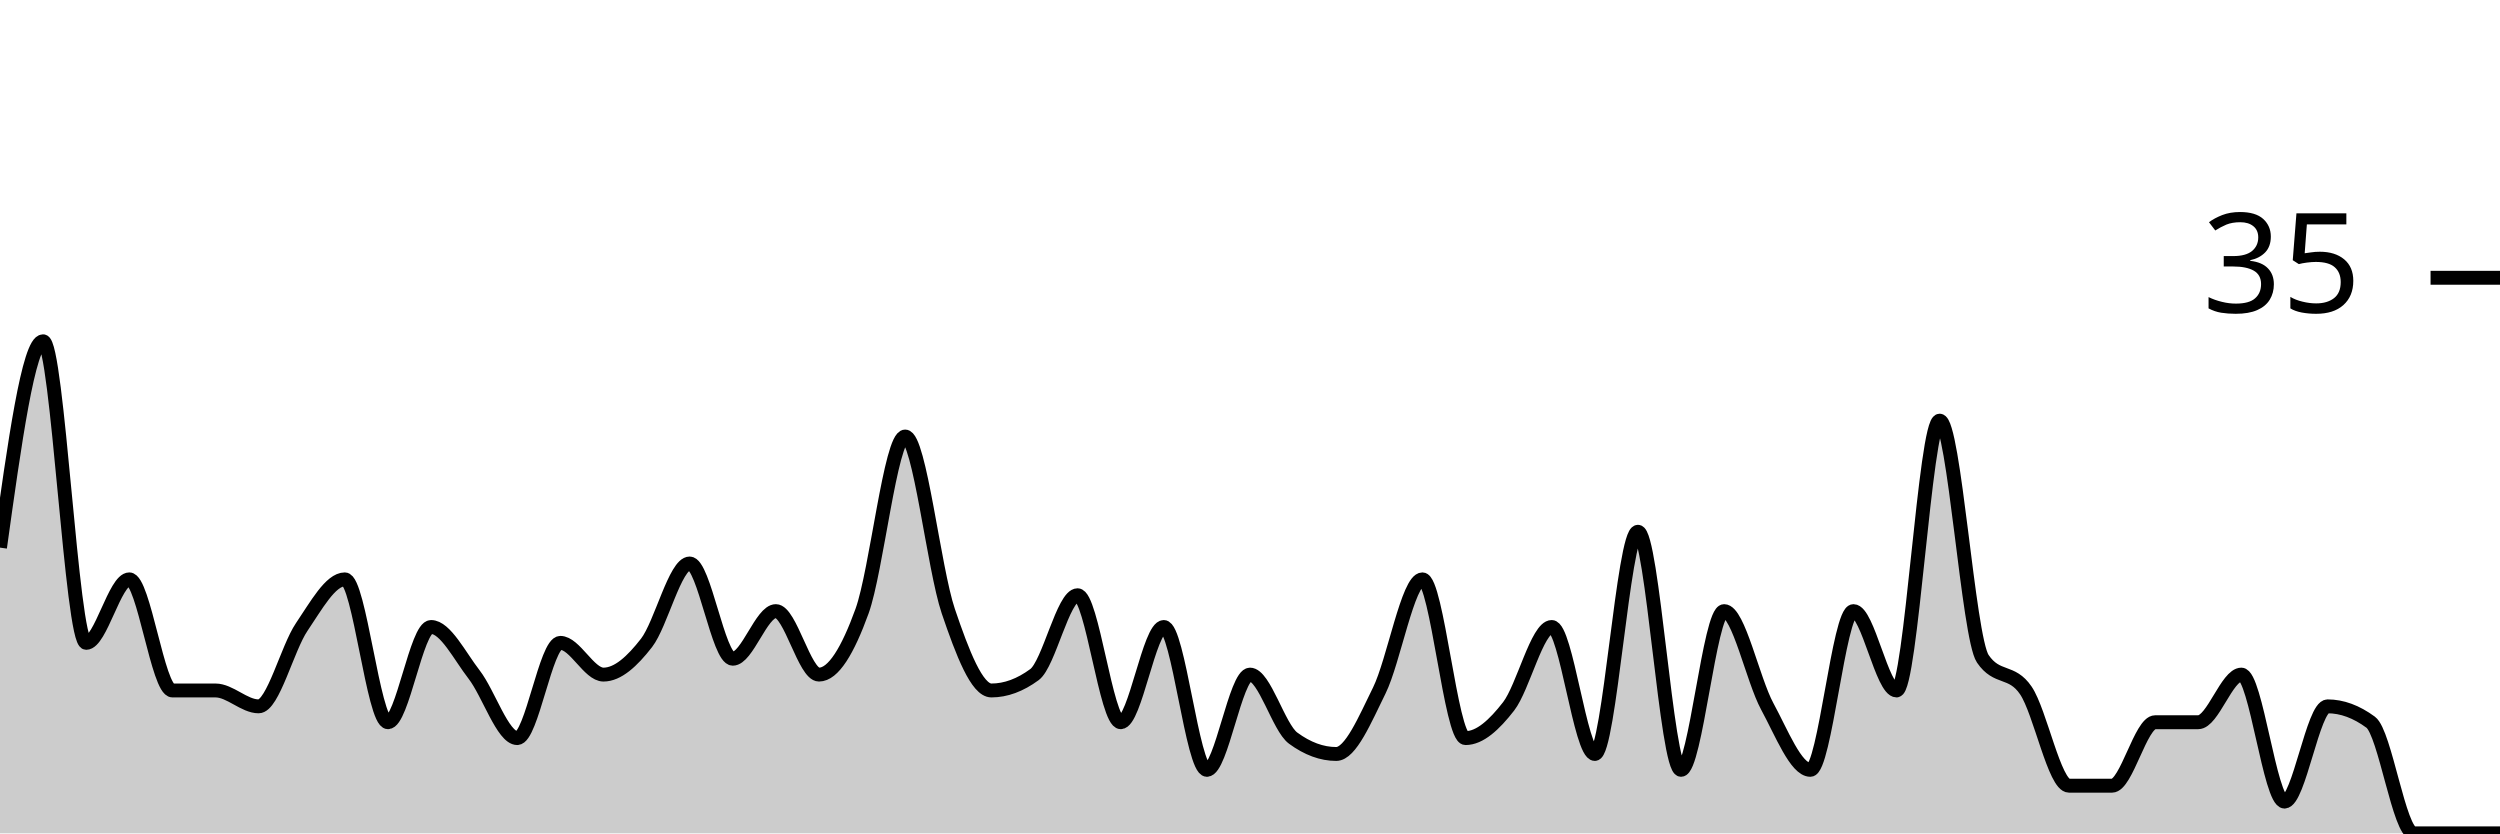
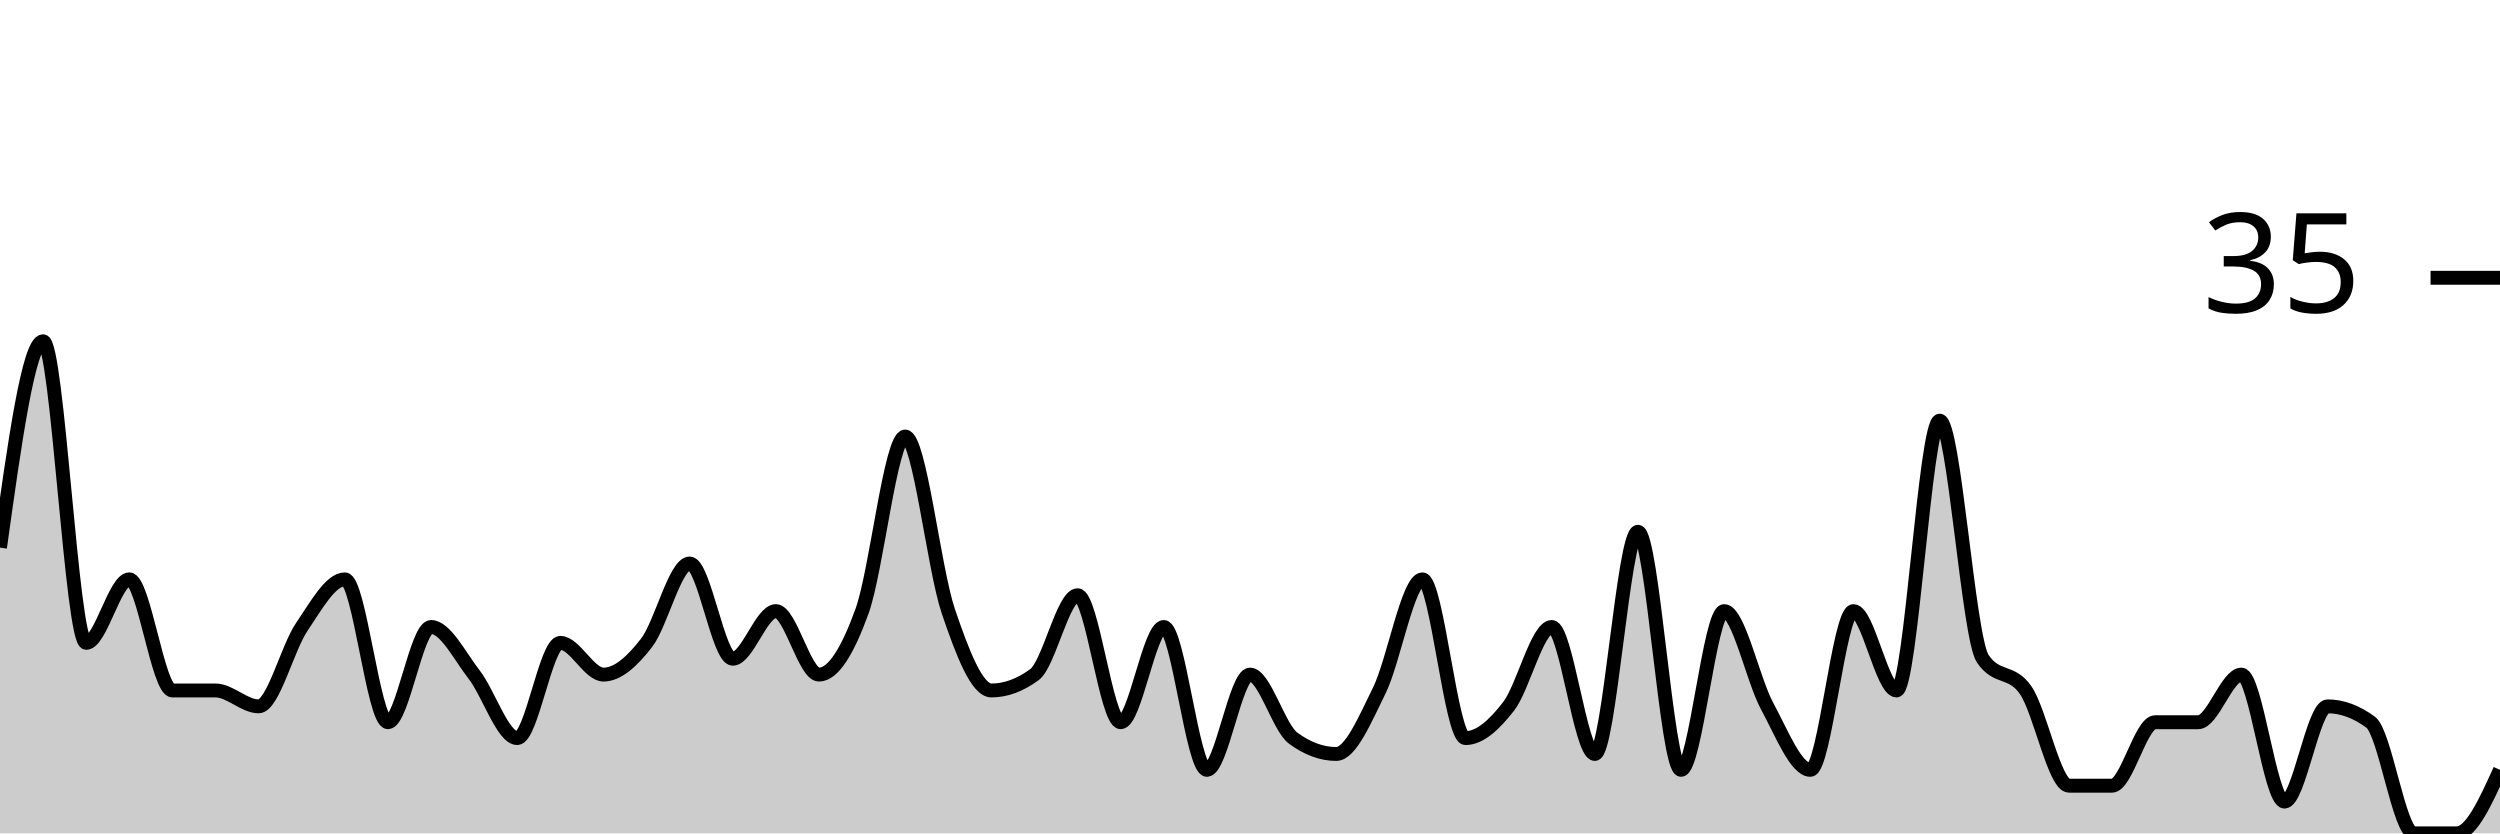
<svg xmlns="http://www.w3.org/2000/svg" viewBox="0 0 180 60">
  <g transform="translate(0,20)">
-     <path class="area" fill="rgba(0, 0, 0, 0.2)" d="M0,19.429C1.034,12,2.069,4.571,3.103,4.571C4.138,4.571,5.172,26.286,6.207,26.286C7.241,26.286,8.276,21.714,9.31,21.714C10.345,21.714,11.379,29.714,12.414,29.714C13.448,29.714,14.483,29.714,15.517,29.714C16.552,29.714,17.586,30.857,18.621,30.857C19.655,30.857,20.69,26.667,21.724,25.143C22.759,23.619,23.793,21.714,24.828,21.714C25.862,21.714,26.897,32,27.931,32C28.966,32,30,25.143,31.034,25.143C32.069,25.143,33.103,27.238,34.138,28.571C35.172,29.905,36.207,33.143,37.241,33.143C38.276,33.143,39.31,26.286,40.345,26.286C41.379,26.286,42.414,28.571,43.448,28.571C44.483,28.571,45.517,27.619,46.552,26.286C47.586,24.952,48.621,20.571,49.655,20.571C50.69,20.571,51.724,27.429,52.759,27.429C53.793,27.429,54.828,24,55.862,24C56.897,24,57.931,28.571,58.966,28.571C60,28.571,61.034,26.857,62.069,24C63.103,21.143,64.138,11.429,65.172,11.429C66.207,11.429,67.241,20.952,68.276,24C69.31,27.048,70.345,29.714,71.379,29.714C72.414,29.714,73.448,29.333,74.483,28.571C75.517,27.81,76.552,22.857,77.586,22.857C78.621,22.857,79.655,32,80.69,32C81.724,32,82.759,25.143,83.793,25.143C84.828,25.143,85.862,35.429,86.897,35.429C87.931,35.429,88.966,28.571,90,28.571C91.034,28.571,92.069,32.381,93.103,33.143C94.138,33.905,95.172,34.286,96.207,34.286C97.241,34.286,98.276,31.81,99.31,29.714C100.345,27.619,101.379,21.714,102.414,21.714C103.448,21.714,104.483,33.143,105.517,33.143C106.552,33.143,107.586,32.19,108.621,30.857C109.655,29.524,110.69,25.143,111.724,25.143C112.759,25.143,113.793,34.286,114.828,34.286C115.862,34.286,116.897,18.286,117.931,18.286C118.966,18.286,120,35.429,121.034,35.429C122.069,35.429,123.103,24,124.138,24C125.172,24,126.207,28.952,127.241,30.857C128.276,32.762,129.31,35.429,130.345,35.429C131.379,35.429,132.414,24,133.448,24C134.483,24,135.517,29.714,136.552,29.714C137.586,29.714,138.621,10.286,139.655,10.286C140.69,10.286,141.724,25.905,142.759,27.429C143.793,28.952,144.828,28.19,145.862,29.714C146.897,31.238,147.931,36.571,148.966,36.571C150,36.571,151.034,36.571,152.069,36.571C153.103,36.571,154.138,32,155.172,32C156.207,32,157.241,32,158.276,32C159.31,32,160.345,28.571,161.379,28.571C162.414,28.571,163.448,37.714,164.483,37.714C165.517,37.714,166.552,30.857,167.586,30.857C168.621,30.857,169.655,31.238,170.69,32C171.724,32.762,172.759,40,173.793,40C174.828,40,175.862,40,176.897,40C177.931,40,178.966,40,180,40L180,40C178.966,40,177.931,40,176.897,40C175.862,40,174.828,40,173.793,40C172.759,40,171.724,40,170.69,40C169.655,40,168.621,40,167.586,40C166.552,40,165.517,40,164.483,40C163.448,40,162.414,40,161.379,40C160.345,40,159.31,40,158.276,40C157.241,40,156.207,40,155.172,40C154.138,40,153.103,40,152.069,40C151.034,40,150,40,148.966,40C147.931,40,146.897,40,145.862,40C144.828,40,143.793,40,142.759,40C141.724,40,140.69,40,139.655,40C138.621,40,137.586,40,136.552,40C135.517,40,134.483,40,133.448,40C132.414,40,131.379,40,130.345,40C129.31,40,128.276,40,127.241,40C126.207,40,125.172,40,124.138,40C123.103,40,122.069,40,121.034,40C120,40,118.966,40,117.931,40C116.897,40,115.862,40,114.828,40C113.793,40,112.759,40,111.724,40C110.69,40,109.655,40,108.621,40C107.586,40,106.552,40,105.517,40C104.483,40,103.448,40,102.414,40C101.379,40,100.345,40,99.31,40C98.276,40,97.241,40,96.207,40C95.172,40,94.138,40,93.103,40C92.069,40,91.034,40,90,40C88.966,40,87.931,40,86.897,40C85.862,40,84.828,40,83.793,40C82.759,40,81.724,40,80.69,40C79.655,40,78.621,40,77.586,40C76.552,40,75.517,40,74.483,40C73.448,40,72.414,40,71.379,40C70.345,40,69.31,40,68.276,40C67.241,40,66.207,40,65.172,40C64.138,40,63.103,40,62.069,40C61.034,40,60,40,58.966,40C57.931,40,56.897,40,55.862,40C54.828,40,53.793,40,52.759,40C51.724,40,50.69,40,49.655,40C48.621,40,47.586,40,46.552,40C45.517,40,44.483,40,43.448,40C42.414,40,41.379,40,40.345,40C39.31,40,38.276,40,37.241,40C36.207,40,35.172,40,34.138,40C33.103,40,32.069,40,31.034,40C30,40,28.966,40,27.931,40C26.897,40,25.862,40,24.828,40C23.793,40,22.759,40,21.724,40C20.69,40,19.655,40,18.621,40C17.586,40,16.552,40,15.517,40C14.483,40,13.448,40,12.414,40C11.379,40,10.345,40,9.31,40C8.276,40,7.241,40,6.207,40C5.172,40,4.138,40,3.103,40C2.069,40,1.034,40,0,40Z" />
-     <path class="line" stroke="black" fill="none" d="M0,19.429C1.034,12,2.069,4.571,3.103,4.571C4.138,4.571,5.172,26.286,6.207,26.286C7.241,26.286,8.276,21.714,9.31,21.714C10.345,21.714,11.379,29.714,12.414,29.714C13.448,29.714,14.483,29.714,15.517,29.714C16.552,29.714,17.586,30.857,18.621,30.857C19.655,30.857,20.69,26.667,21.724,25.143C22.759,23.619,23.793,21.714,24.828,21.714C25.862,21.714,26.897,32,27.931,32C28.966,32,30,25.143,31.034,25.143C32.069,25.143,33.103,27.238,34.138,28.571C35.172,29.905,36.207,33.143,37.241,33.143C38.276,33.143,39.31,26.286,40.345,26.286C41.379,26.286,42.414,28.571,43.448,28.571C44.483,28.571,45.517,27.619,46.552,26.286C47.586,24.952,48.621,20.571,49.655,20.571C50.69,20.571,51.724,27.429,52.759,27.429C53.793,27.429,54.828,24,55.862,24C56.897,24,57.931,28.571,58.966,28.571C60,28.571,61.034,26.857,62.069,24C63.103,21.143,64.138,11.429,65.172,11.429C66.207,11.429,67.241,20.952,68.276,24C69.31,27.048,70.345,29.714,71.379,29.714C72.414,29.714,73.448,29.333,74.483,28.571C75.517,27.81,76.552,22.857,77.586,22.857C78.621,22.857,79.655,32,80.69,32C81.724,32,82.759,25.143,83.793,25.143C84.828,25.143,85.862,35.429,86.897,35.429C87.931,35.429,88.966,28.571,90,28.571C91.034,28.571,92.069,32.381,93.103,33.143C94.138,33.905,95.172,34.286,96.207,34.286C97.241,34.286,98.276,31.81,99.31,29.714C100.345,27.619,101.379,21.714,102.414,21.714C103.448,21.714,104.483,33.143,105.517,33.143C106.552,33.143,107.586,32.19,108.621,30.857C109.655,29.524,110.69,25.143,111.724,25.143C112.759,25.143,113.793,34.286,114.828,34.286C115.862,34.286,116.897,18.286,117.931,18.286C118.966,18.286,120,35.429,121.034,35.429C122.069,35.429,123.103,24,124.138,24C125.172,24,126.207,28.952,127.241,30.857C128.276,32.762,129.31,35.429,130.345,35.429C131.379,35.429,132.414,24,133.448,24C134.483,24,135.517,29.714,136.552,29.714C137.586,29.714,138.621,10.286,139.655,10.286C140.69,10.286,141.724,25.905,142.759,27.429C143.793,28.952,144.828,28.19,145.862,29.714C146.897,31.238,147.931,36.571,148.966,36.571C150,36.571,151.034,36.571,152.069,36.571C153.103,36.571,154.138,32,155.172,32C156.207,32,157.241,32,158.276,32C159.31,32,160.345,28.571,161.379,28.571C162.414,28.571,163.448,37.714,164.483,37.714C165.517,37.714,166.552,30.857,167.586,30.857C168.621,30.857,169.655,31.238,170.69,32C171.724,32.762,172.759,40,173.793,40C174.828,40,175.862,40,176.897,40C177.931,40,178.966,40,180,40" />
+     <path class="area" fill="rgba(0, 0, 0, 0.2)" d="M0,19.429C1.034,12,2.069,4.571,3.103,4.571C4.138,4.571,5.172,26.286,6.207,26.286C7.241,26.286,8.276,21.714,9.31,21.714C10.345,21.714,11.379,29.714,12.414,29.714C13.448,29.714,14.483,29.714,15.517,29.714C16.552,29.714,17.586,30.857,18.621,30.857C19.655,30.857,20.69,26.667,21.724,25.143C22.759,23.619,23.793,21.714,24.828,21.714C25.862,21.714,26.897,32,27.931,32C28.966,32,30,25.143,31.034,25.143C32.069,25.143,33.103,27.238,34.138,28.571C35.172,29.905,36.207,33.143,37.241,33.143C38.276,33.143,39.31,26.286,40.345,26.286C41.379,26.286,42.414,28.571,43.448,28.571C44.483,28.571,45.517,27.619,46.552,26.286C47.586,24.952,48.621,20.571,49.655,20.571C50.69,20.571,51.724,27.429,52.759,27.429C53.793,27.429,54.828,24,55.862,24C56.897,24,57.931,28.571,58.966,28.571C60,28.571,61.034,26.857,62.069,24C63.103,21.143,64.138,11.429,65.172,11.429C66.207,11.429,67.241,20.952,68.276,24C69.31,27.048,70.345,29.714,71.379,29.714C72.414,29.714,73.448,29.333,74.483,28.571C75.517,27.81,76.552,22.857,77.586,22.857C78.621,22.857,79.655,32,80.69,32C81.724,32,82.759,25.143,83.793,25.143C84.828,25.143,85.862,35.429,86.897,35.429C87.931,35.429,88.966,28.571,90,28.571C91.034,28.571,92.069,32.381,93.103,33.143C94.138,33.905,95.172,34.286,96.207,34.286C97.241,34.286,98.276,31.81,99.31,29.714C100.345,27.619,101.379,21.714,102.414,21.714C103.448,21.714,104.483,33.143,105.517,33.143C106.552,33.143,107.586,32.19,108.621,30.857C109.655,29.524,110.69,25.143,111.724,25.143C112.759,25.143,113.793,34.286,114.828,34.286C115.862,34.286,116.897,18.286,117.931,18.286C118.966,18.286,120,35.429,121.034,35.429C122.069,35.429,123.103,24,124.138,24C125.172,24,126.207,28.952,127.241,30.857C128.276,32.762,129.31,35.429,130.345,35.429C131.379,35.429,132.414,24,133.448,24C134.483,24,135.517,29.714,136.552,29.714C137.586,29.714,138.621,10.286,139.655,10.286C140.69,10.286,141.724,25.905,142.759,27.429C143.793,28.952,144.828,28.19,145.862,29.714C146.897,31.238,147.931,36.571,148.966,36.571C150,36.571,151.034,36.571,152.069,36.571C153.103,36.571,154.138,32,155.172,32C156.207,32,157.241,32,158.276,32C159.31,32,160.345,28.571,161.379,28.571C162.414,28.571,163.448,37.714,164.483,37.714C165.517,37.714,166.552,30.857,167.586,30.857C168.621,30.857,169.655,31.238,170.69,32C171.724,32.762,172.759,40,173.793,40C174.828,40,175.862,40,176.897,40C177.931,40,178.966,37.714,180,35.429L180,40C178.966,40,177.931,40,176.897,40C175.862,40,174.828,40,173.793,40C172.759,40,171.724,40,170.69,40C169.655,40,168.621,40,167.586,40C166.552,40,165.517,40,164.483,40C163.448,40,162.414,40,161.379,40C160.345,40,159.31,40,158.276,40C157.241,40,156.207,40,155.172,40C154.138,40,153.103,40,152.069,40C151.034,40,150,40,148.966,40C147.931,40,146.897,40,145.862,40C144.828,40,143.793,40,142.759,40C141.724,40,140.69,40,139.655,40C138.621,40,137.586,40,136.552,40C135.517,40,134.483,40,133.448,40C132.414,40,131.379,40,130.345,40C129.31,40,128.276,40,127.241,40C126.207,40,125.172,40,124.138,40C123.103,40,122.069,40,121.034,40C120,40,118.966,40,117.931,40C116.897,40,115.862,40,114.828,40C113.793,40,112.759,40,111.724,40C110.69,40,109.655,40,108.621,40C107.586,40,106.552,40,105.517,40C104.483,40,103.448,40,102.414,40C101.379,40,100.345,40,99.31,40C98.276,40,97.241,40,96.207,40C95.172,40,94.138,40,93.103,40C92.069,40,91.034,40,90,40C88.966,40,87.931,40,86.897,40C85.862,40,84.828,40,83.793,40C82.759,40,81.724,40,80.69,40C79.655,40,78.621,40,77.586,40C76.552,40,75.517,40,74.483,40C73.448,40,72.414,40,71.379,40C70.345,40,69.31,40,68.276,40C67.241,40,66.207,40,65.172,40C64.138,40,63.103,40,62.069,40C61.034,40,60,40,58.966,40C57.931,40,56.897,40,55.862,40C54.828,40,53.793,40,52.759,40C51.724,40,50.69,40,49.655,40C48.621,40,47.586,40,46.552,40C45.517,40,44.483,40,43.448,40C42.414,40,41.379,40,40.345,40C39.31,40,38.276,40,37.241,40C36.207,40,35.172,40,34.138,40C33.103,40,32.069,40,31.034,40C30,40,28.966,40,27.931,40C26.897,40,25.862,40,24.828,40C23.793,40,22.759,40,21.724,40C20.69,40,19.655,40,18.621,40C17.586,40,16.552,40,15.517,40C14.483,40,13.448,40,12.414,40C11.379,40,10.345,40,9.31,40C8.276,40,7.241,40,6.207,40C5.172,40,4.138,40,3.103,40C2.069,40,1.034,40,0,40Z" />
+     <path class="line" stroke="black" fill="none" d="M0,19.429C1.034,12,2.069,4.571,3.103,4.571C4.138,4.571,5.172,26.286,6.207,26.286C7.241,26.286,8.276,21.714,9.31,21.714C10.345,21.714,11.379,29.714,12.414,29.714C13.448,29.714,14.483,29.714,15.517,29.714C16.552,29.714,17.586,30.857,18.621,30.857C19.655,30.857,20.69,26.667,21.724,25.143C22.759,23.619,23.793,21.714,24.828,21.714C25.862,21.714,26.897,32,27.931,32C28.966,32,30,25.143,31.034,25.143C32.069,25.143,33.103,27.238,34.138,28.571C35.172,29.905,36.207,33.143,37.241,33.143C38.276,33.143,39.31,26.286,40.345,26.286C41.379,26.286,42.414,28.571,43.448,28.571C44.483,28.571,45.517,27.619,46.552,26.286C47.586,24.952,48.621,20.571,49.655,20.571C50.69,20.571,51.724,27.429,52.759,27.429C53.793,27.429,54.828,24,55.862,24C56.897,24,57.931,28.571,58.966,28.571C60,28.571,61.034,26.857,62.069,24C63.103,21.143,64.138,11.429,65.172,11.429C66.207,11.429,67.241,20.952,68.276,24C69.31,27.048,70.345,29.714,71.379,29.714C72.414,29.714,73.448,29.333,74.483,28.571C75.517,27.81,76.552,22.857,77.586,22.857C78.621,22.857,79.655,32,80.69,32C81.724,32,82.759,25.143,83.793,25.143C84.828,25.143,85.862,35.429,86.897,35.429C87.931,35.429,88.966,28.571,90,28.571C91.034,28.571,92.069,32.381,93.103,33.143C94.138,33.905,95.172,34.286,96.207,34.286C97.241,34.286,98.276,31.81,99.31,29.714C100.345,27.619,101.379,21.714,102.414,21.714C103.448,21.714,104.483,33.143,105.517,33.143C106.552,33.143,107.586,32.19,108.621,30.857C109.655,29.524,110.69,25.143,111.724,25.143C112.759,25.143,113.793,34.286,114.828,34.286C115.862,34.286,116.897,18.286,117.931,18.286C118.966,18.286,120,35.429,121.034,35.429C122.069,35.429,123.103,24,124.138,24C125.172,24,126.207,28.952,127.241,30.857C128.276,32.762,129.31,35.429,130.345,35.429C131.379,35.429,132.414,24,133.448,24C134.483,24,135.517,29.714,136.552,29.714C137.586,29.714,138.621,10.286,139.655,10.286C140.69,10.286,141.724,25.905,142.759,27.429C143.793,28.952,144.828,28.19,145.862,29.714C146.897,31.238,147.931,36.571,148.966,36.571C150,36.571,151.034,36.571,152.069,36.571C153.103,36.571,154.138,32,155.172,32C156.207,32,157.241,32,158.276,32C159.31,32,160.345,28.571,161.379,28.571C162.414,28.571,163.448,37.714,164.483,37.714C165.517,37.714,166.552,30.857,167.586,30.857C168.621,30.857,169.655,31.238,170.69,32C171.724,32.762,172.759,40,173.793,40C174.828,40,175.862,40,176.897,40C177.931,40,178.966,37.714,180,35.429" />
    <path class="axis-ceiling" stroke-width="1" stroke="black" fill="none" d="M175,0L180,0" />
    <text class="axis-ceiling-label" font-family="sans-serif" text-anchor="end" font-size="10px" x="170" y="2.5">35</text>
  </g>
</svg>
